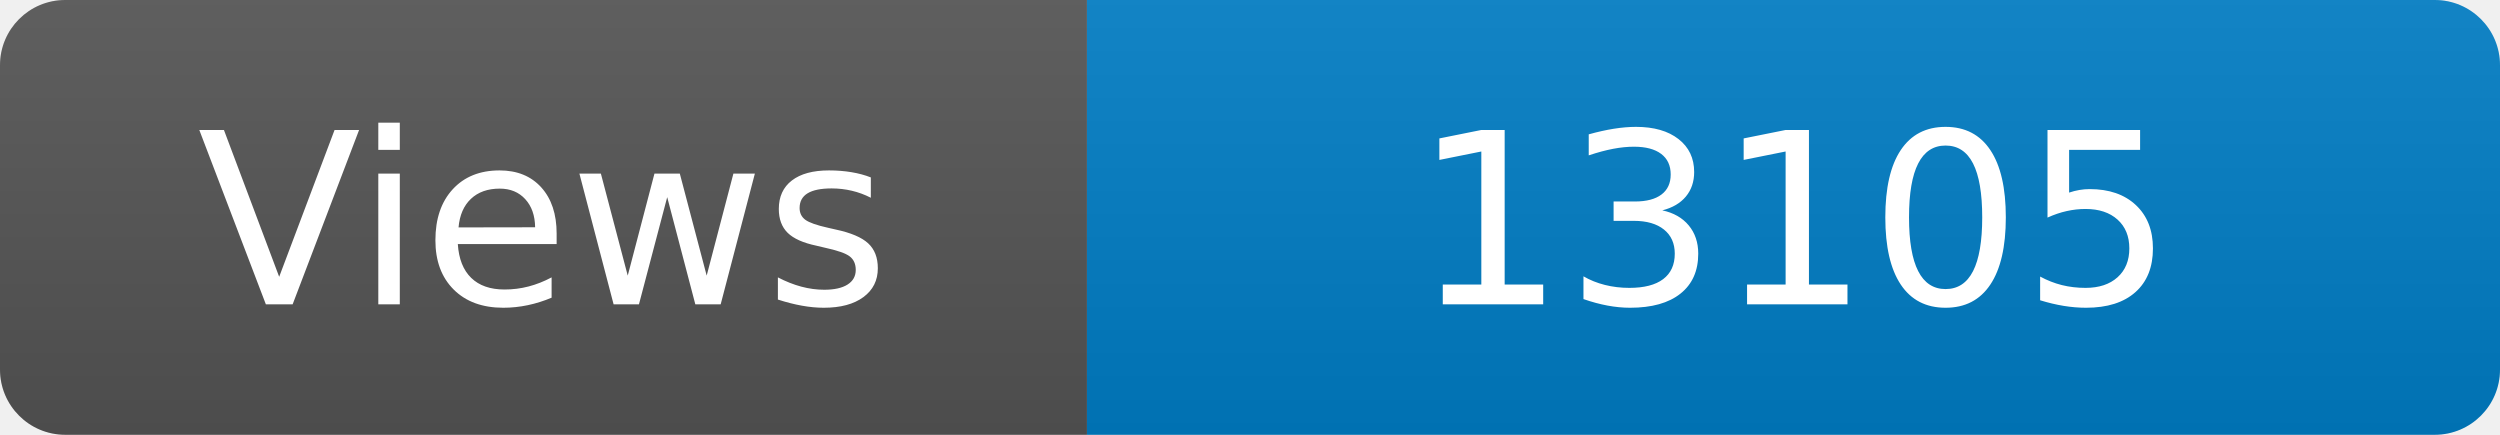
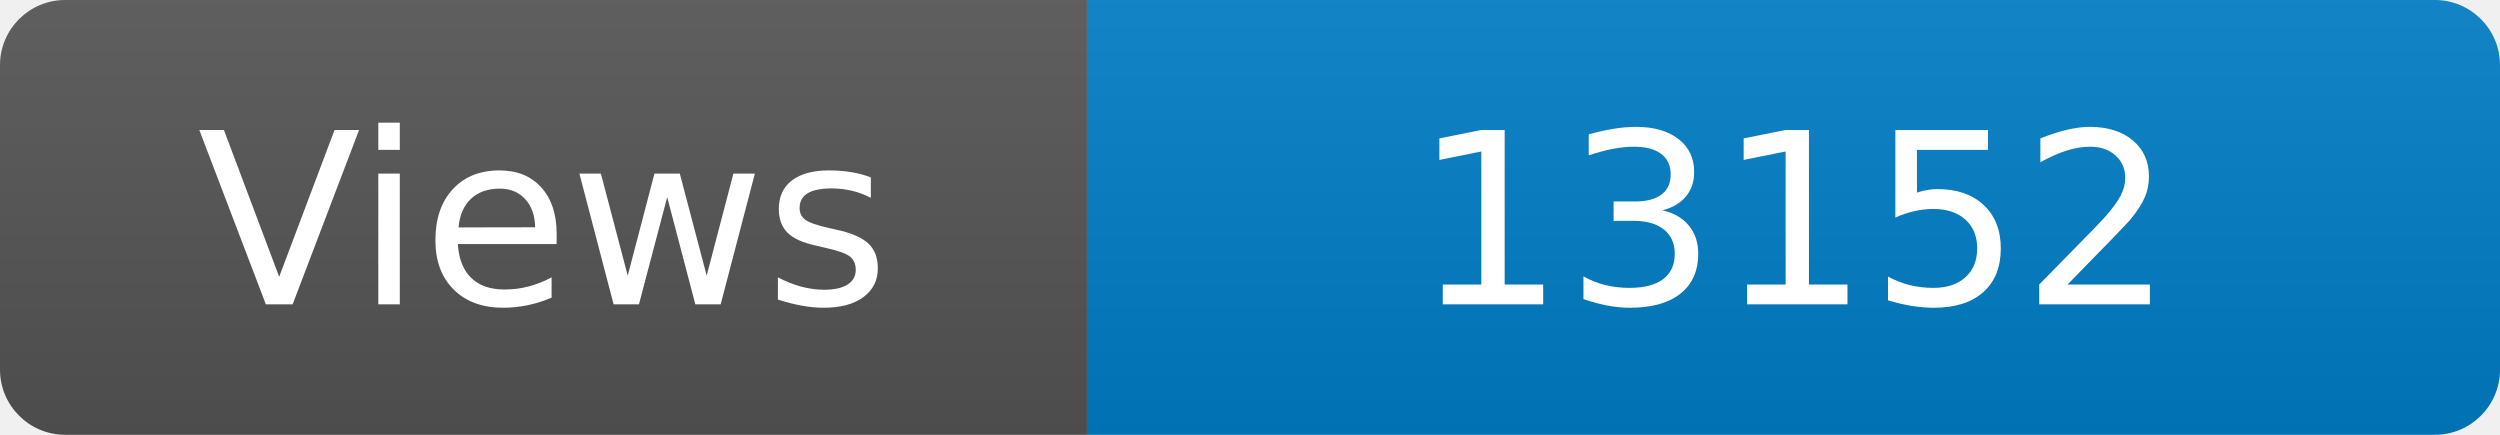
<svg xmlns="http://www.w3.org/2000/svg" width="115" height="20" role="img" aria-label="Maintained?: yes">
  <linearGradient id="s" x2="0" y2="100%">
    <stop offset="0" stop-color="#bbb" stop-opacity=".1" />
    <stop offset="1" stop-opacity=".1" />
  </linearGradient>
  <clipPath id="r">
    <rect width="115" height="20" rx="3" fill="#fff" />
  </clipPath>
  <g clip-path="url(#r)">
    <rect width="50" height="20" fill="#555" />
    <rect x="50" width="160" height="20" fill="#007ec6" />
    <rect width="115" height="20" fill="url(#s)" />
  </g>
  <g fill="#fff" text-anchor="middle" font-family="Verdana,Geneva,DejaVu Sans,sans-serif" font-size="110">
    <text x="250" y="140" transform="scale(.1)" fill="#fff">Views</text>
-     <text x="825" y="140" transform="scale(.1)" fill="#fff">13105</text>
+     <text x="825" y="140" transform="scale(.1)" fill="#fff">13152</text>
  </g>
</svg>
